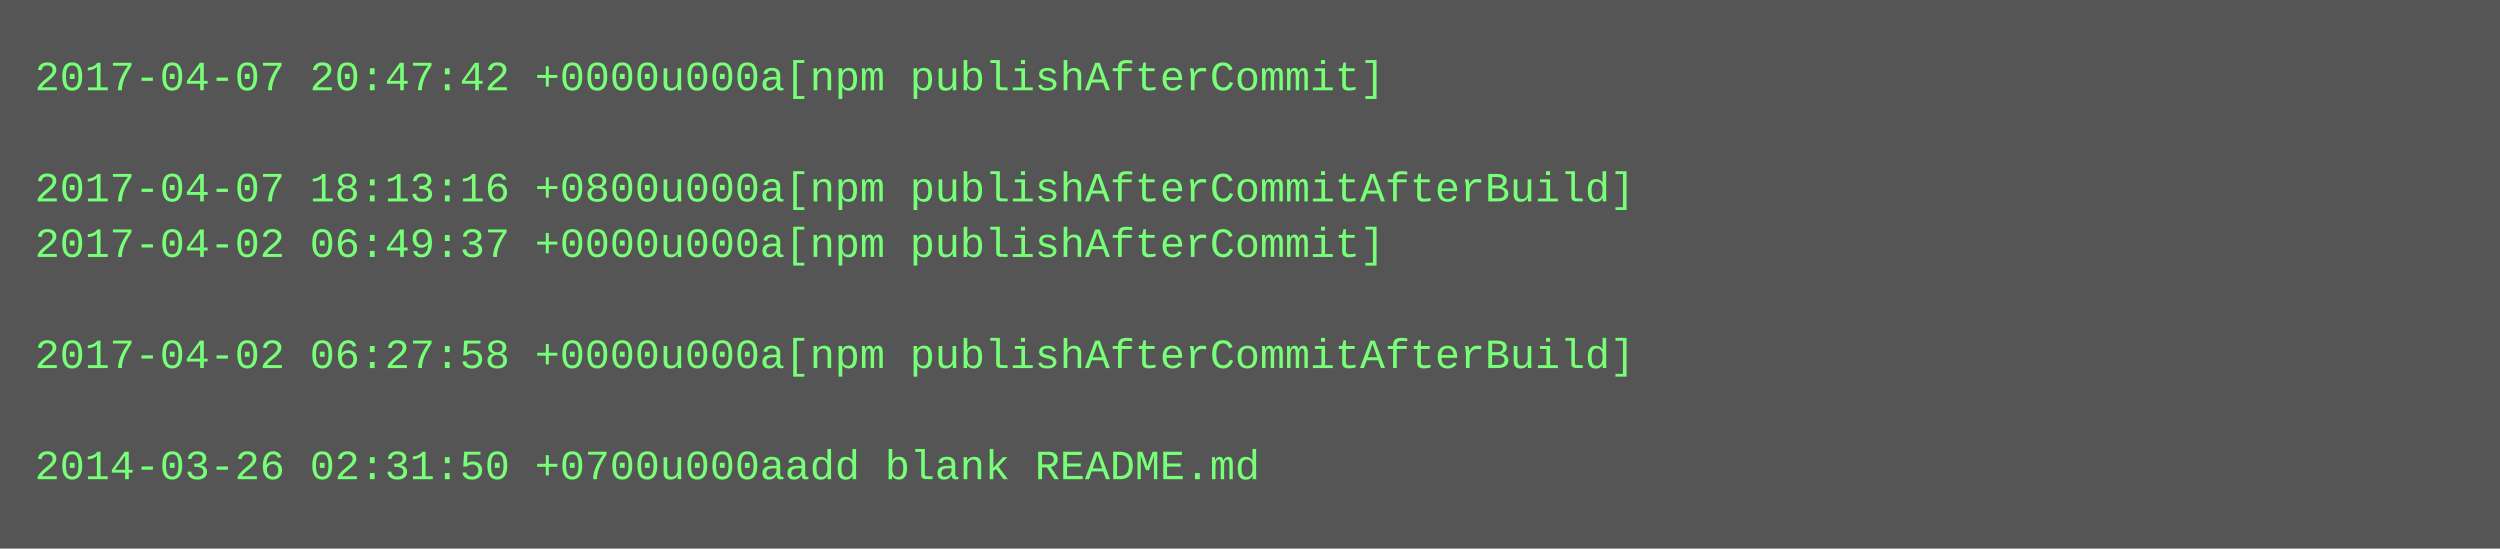
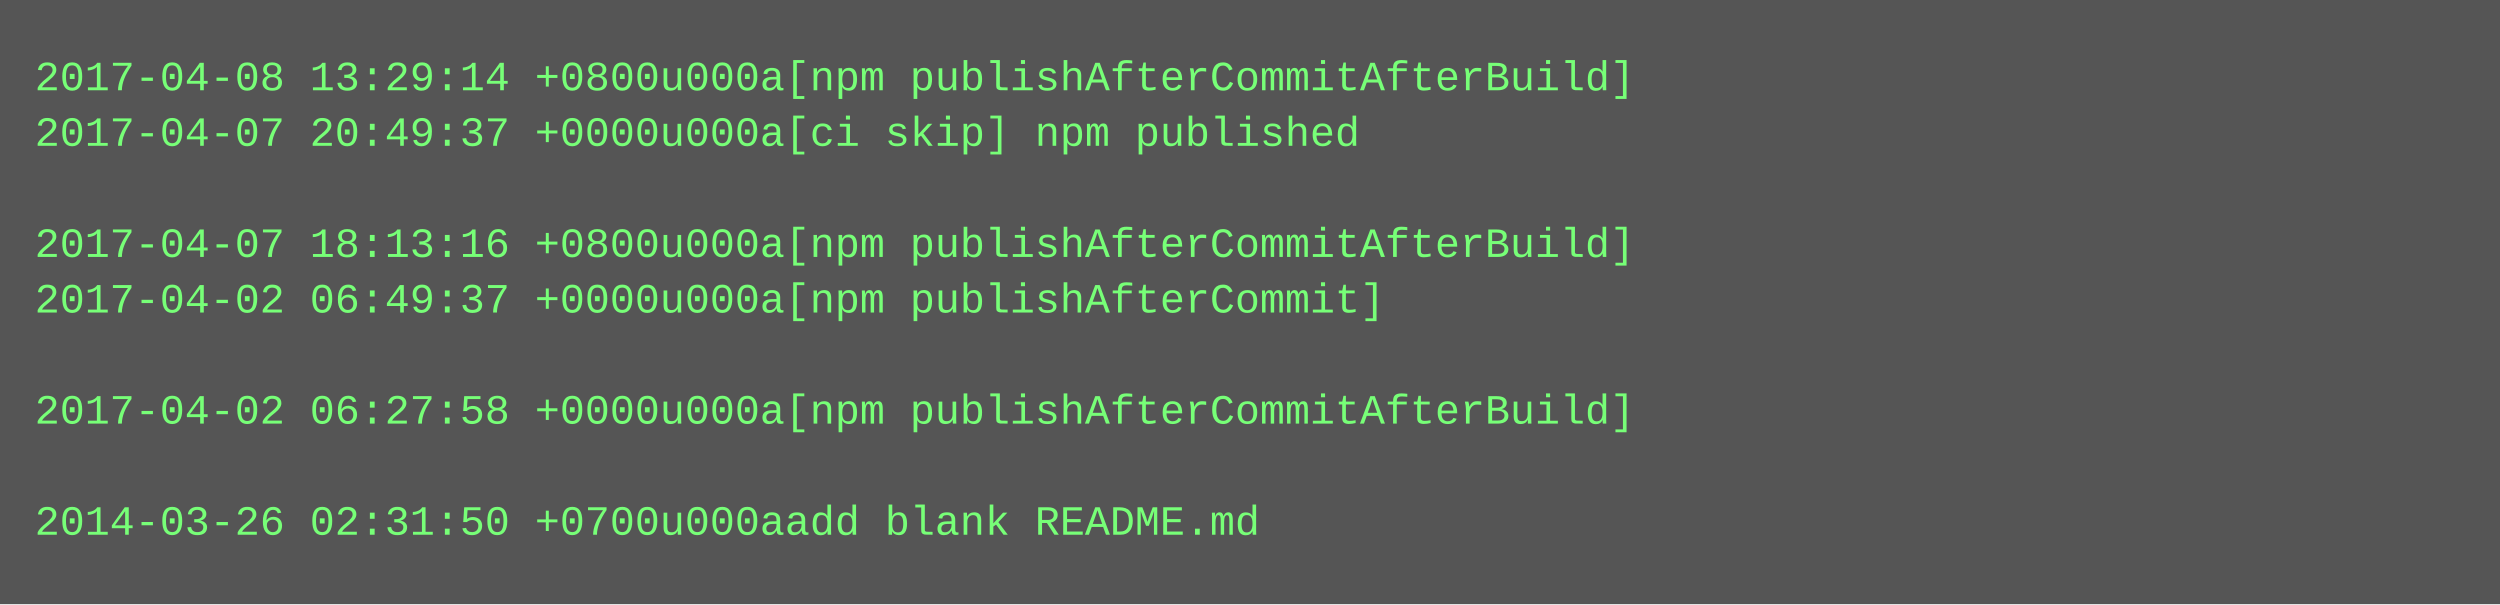
- <svg xmlns="http://www.w3.org/2000/svg" height="158" width="720">
-   <rect height="158" fill="#555" width="720" />
+ <svg xmlns="http://www.w3.org/2000/svg" height="174" width="720">
+   <rect height="174" fill="#555" width="720" />
  <text fill="#7f7" font-family="Courier New" font-size="12" xml:space="preserve">
-     <tspan x="10" y="26">2017-04-07 20:47:42 +0000u000a[npm publishAfterCommit]</tspan>
-     <tspan x="10" y="42" />
-     <tspan x="10" y="58">2017-04-07 18:13:16 +0800u000a[npm publishAfterCommitAfterBuild]</tspan>
-     <tspan x="10" y="74">2017-04-02 06:49:37 +0000u000a[npm publishAfterCommit]</tspan>
-     <tspan x="10" y="90" />
-     <tspan x="10" y="106">2017-04-02 06:27:58 +0000u000a[npm publishAfterCommitAfterBuild]</tspan>
-     <tspan x="10" y="122" />
-     <tspan x="10" y="138">2014-03-26 02:31:50 +0700u000aadd blank README.md</tspan>
+     <tspan x="10" y="26">2017-04-08 13:29:14 +0800u000a[npm publishAfterCommitAfterBuild]</tspan>
+     <tspan x="10" y="42">2017-04-07 20:49:37 +0000u000a[ci skip] npm published</tspan>
+     <tspan x="10" y="58" />
+     <tspan x="10" y="74">2017-04-07 18:13:16 +0800u000a[npm publishAfterCommitAfterBuild]</tspan>
+     <tspan x="10" y="90">2017-04-02 06:49:37 +0000u000a[npm publishAfterCommit]</tspan>
+     <tspan x="10" y="106" />
+     <tspan x="10" y="122">2017-04-02 06:27:58 +0000u000a[npm publishAfterCommitAfterBuild]</tspan>
+     <tspan x="10" y="138" />
+     <tspan x="10" y="154">2014-03-26 02:31:50 +0700u000aadd blank README.md</tspan>
  </text>
</svg>
